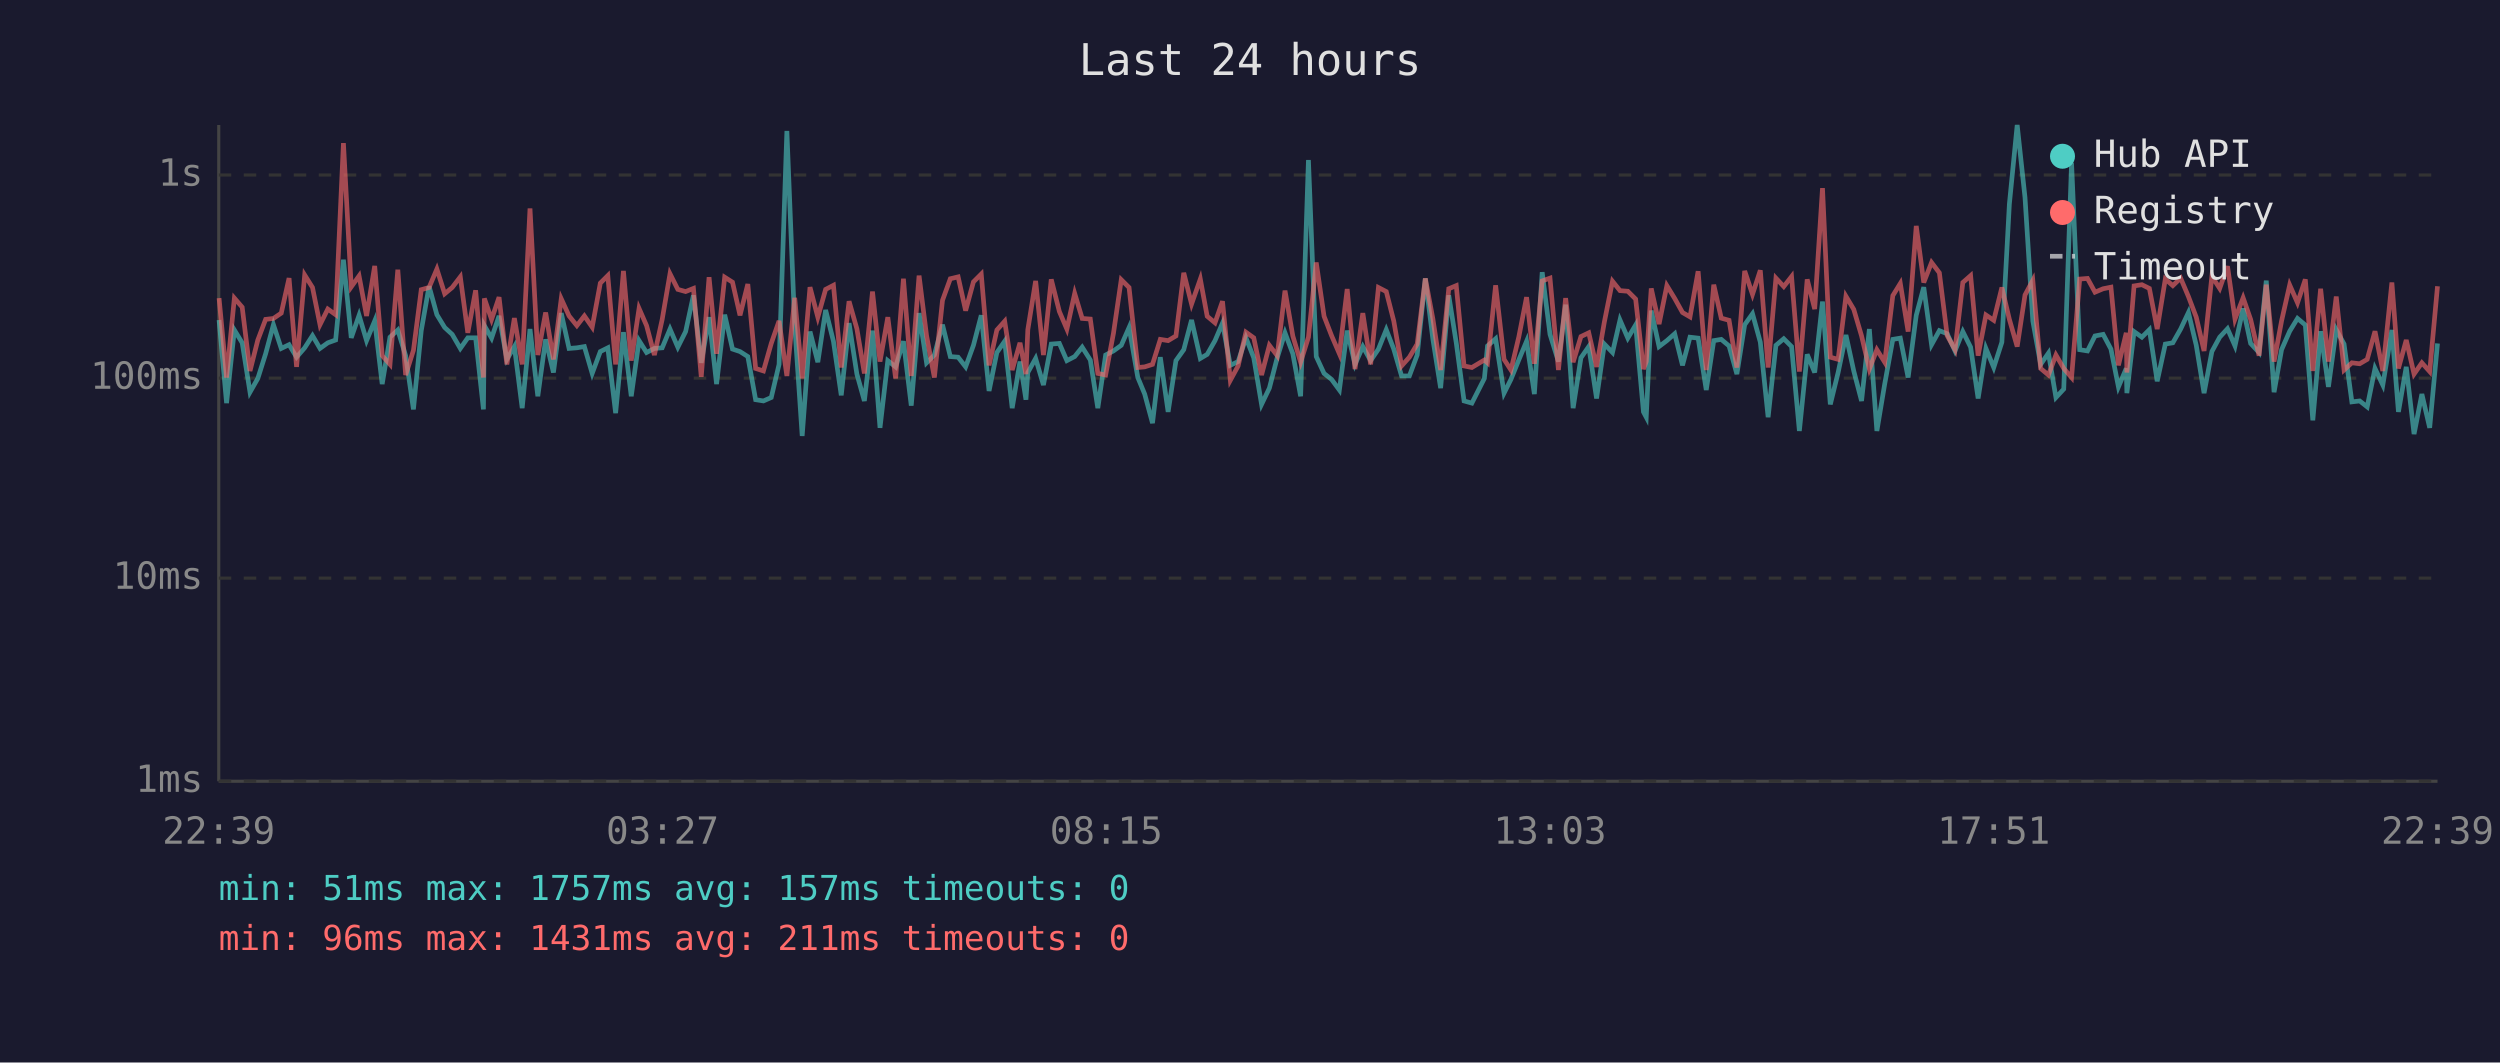
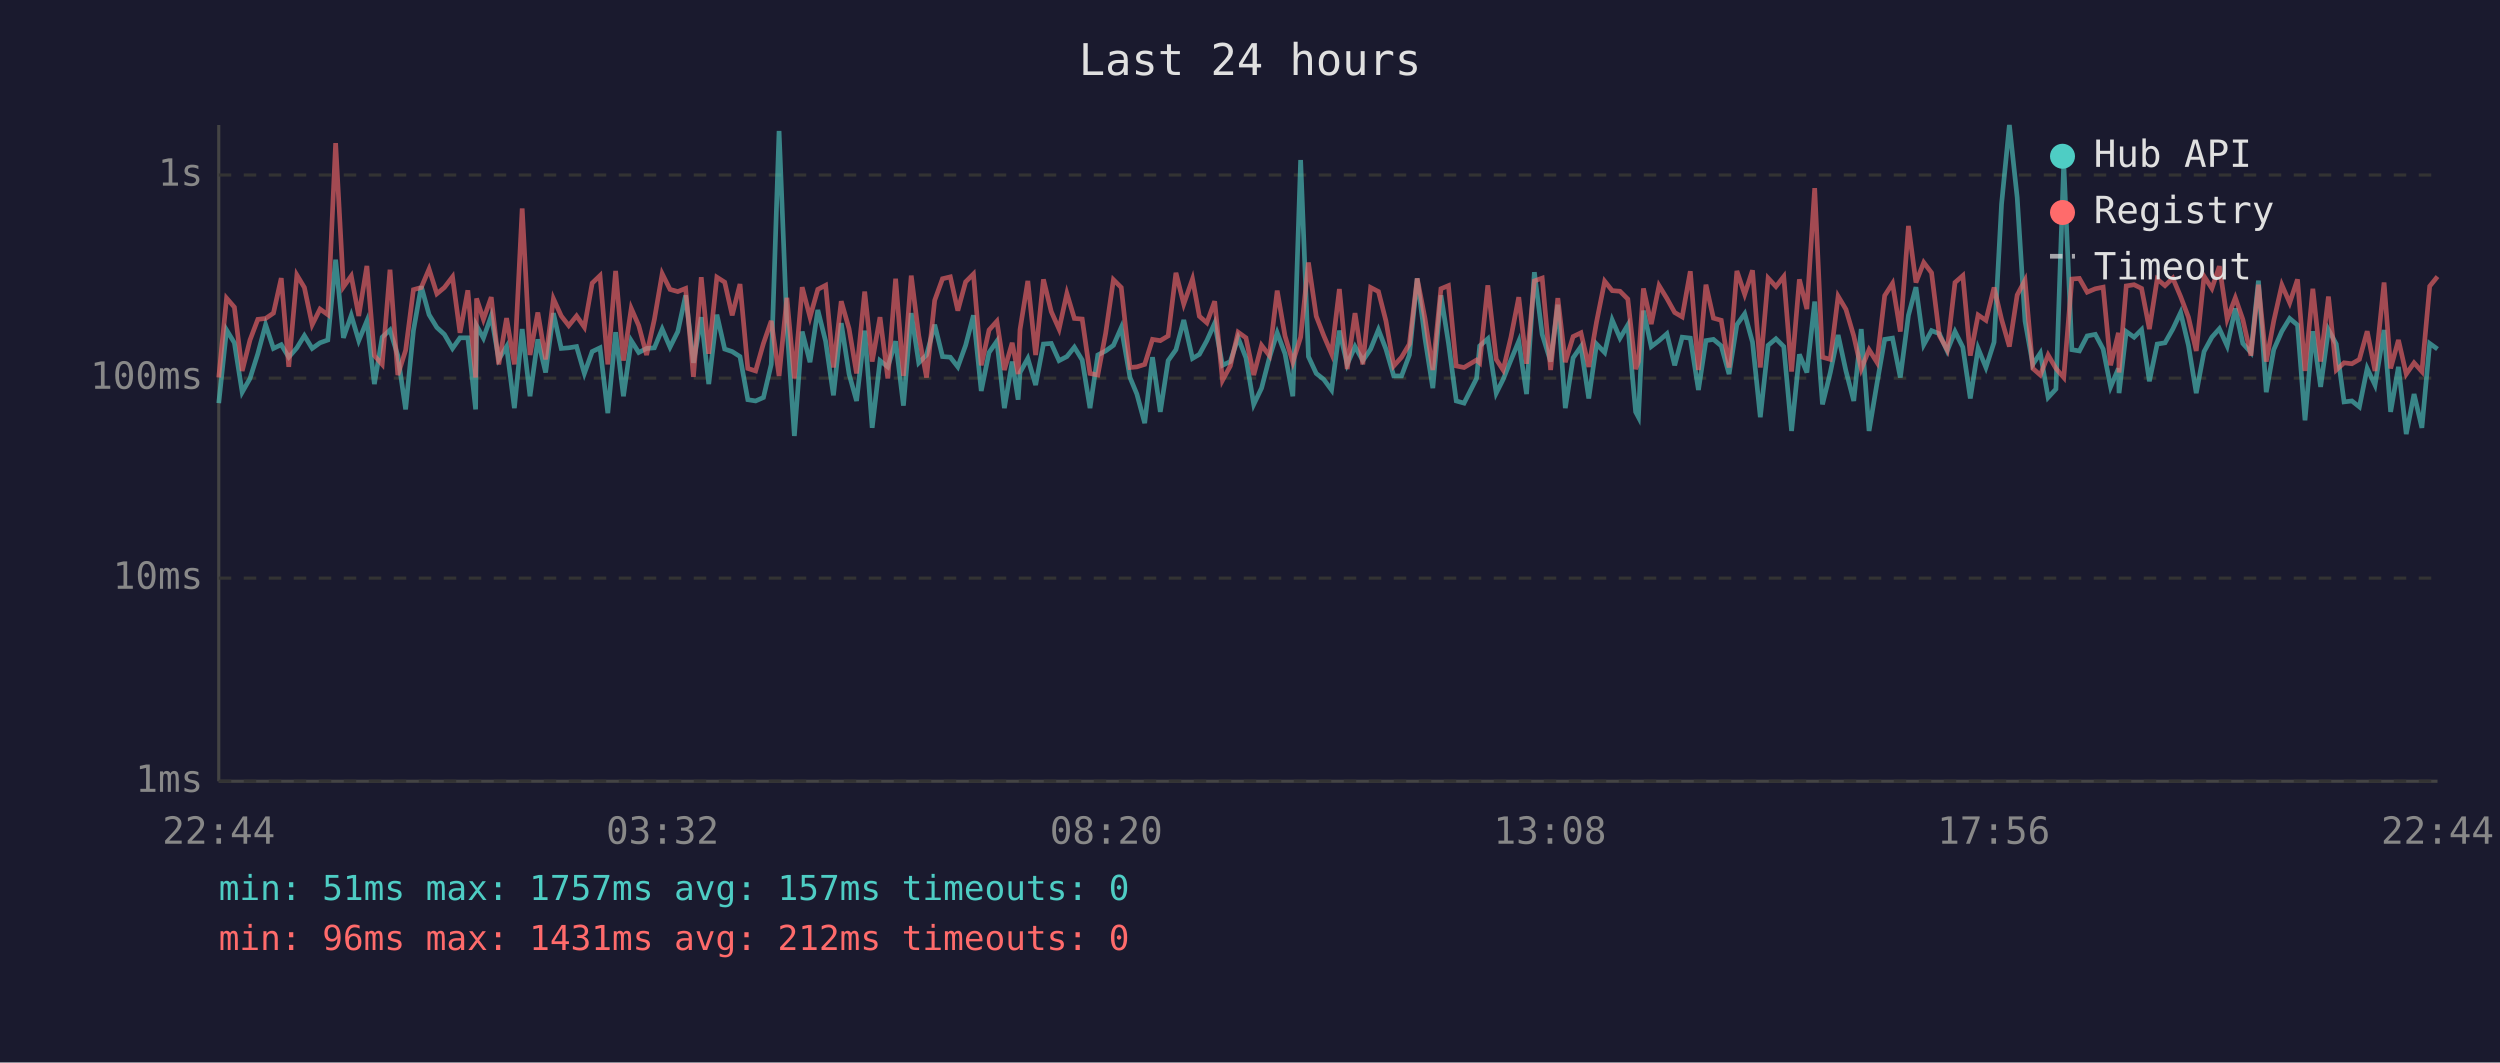
<svg xmlns="http://www.w3.org/2000/svg" viewBox="0 0 800 340" font-family="monospace" font-size="12">
  <rect width="800" height="340" fill="#1a1a2e" />
  <text x="400" y="24" fill="#e0e0e0" font-size="14" text-anchor="middle">Last 24 hours</text>
  <line x1="70" y1="40" x2="70" y2="250" stroke="#444" stroke-width="1" />
  <line x1="70" y1="250" x2="780" y2="250" stroke="#444" stroke-width="1" />
  <line x1="70" y1="250" x2="780" y2="250" stroke="#333" stroke-width="1" stroke-dasharray="4" />
  <text x="65" y="250" fill="#888" text-anchor="end" dominant-baseline="middle">1ms</text>
  <line x1="70" y1="185" x2="780" y2="185" stroke="#333" stroke-width="1" stroke-dasharray="4" />
  <text x="65" y="185" fill="#888" text-anchor="end" dominant-baseline="middle">10ms</text>
  <line x1="70" y1="121" x2="780" y2="121" stroke="#333" stroke-width="1" stroke-dasharray="4" />
  <text x="65" y="121" fill="#888" text-anchor="end" dominant-baseline="middle">100ms</text>
  <line x1="70" y1="56" x2="780" y2="56" stroke="#333" stroke-width="1" stroke-dasharray="4" />
  <text x="65" y="56" fill="#888" text-anchor="end" dominant-baseline="middle">1s</text>
-   <text x="70" y="270" fill="#888" text-anchor="middle">22:39</text>
-   <text x="212" y="270" fill="#888" text-anchor="middle">03:27</text>
-   <text x="354" y="270" fill="#888" text-anchor="middle">08:15</text>
-   <text x="496" y="270" fill="#888" text-anchor="middle">13:03</text>
-   <text x="638" y="270" fill="#888" text-anchor="middle">17:51</text>
-   <text x="780" y="270" fill="#888" text-anchor="middle">22:39</text>
-   <polyline points="70.1,102.4 72.5,129.0 75.0,105.6 77.5,109.7 80.0,125.5 82.5,121.1 85.0,113.2 87.5,103.9 90.0,111.5 92.5,110.3 94.9,114.3 97.5,111.3 100.0,107.4 102.4,111.5 104.9,109.7 107.4,108.8 109.9,83.1 112.4,108.1 114.9,100.9 117.3,109.0 119.9,102.7 122.3,122.9 124.8,107.9 127.3,105.6 129.8,113.8 132.3,131.0 134.8,105.8 137.3,91.6 139.8,100.7 142.3,104.8 144.7,107.0 147.3,111.5 149.7,108.1 152.2,108.1 154.7,131.0 155.0,104.2 157.3,108.2 159.7,101.1 162.2,115.0 164.6,110.9 167.1,130.6 169.6,105.3 172.1,126.8 174.6,108.6 177.1,119.2 179.6,100.2 182.1,111.5 184.6,111.3 187.0,110.9 189.5,119.5 192.1,112.5 194.5,111.3 197.0,132.2 199.5,106.3 202.0,126.8 204.5,109.0 206.9,112.8 209.4,111.5 211.9,111.3 214.4,105.3 216.9,111.1 219.4,106.1 221.9,94.5 224.4,116.1 226.9,101.5 229.3,122.9 231.9,100.7 234.4,111.7 236.8,112.5 239.3,114.1 241.8,127.9 244.3,128.3 246.8,127.2 249.3,116.6 251.8,41.9 254.3,104.0 256.7,139.5 259.2,106.1 261.7,115.9 264.2,99.2 266.7,109.2 269.2,126.5 271.7,103.4 274.2,119.7 276.6,128.3 279.2,105.8 281.6,136.9 284.1,115.4 286.6,117.4 289.1,109.2 291.6,129.8 294.1,100.2 296.5,116.1 299.0,113.6 301.6,103.9 304.1,114.1 306.6,114.3 309.0,117.4 311.5,110.5 314.0,100.9 316.5,125.1 319.0,112.8 321.5,109.2 323.9,130.6 326.4,115.7 328.3,127.9 328.9,119.2 331.4,114.7 333.9,123.2 336.4,110.1 339.0,109.9 341.4,115.4 343.9,114.1 346.3,111.1 348.9,115.2 351.3,130.6 353.8,113.6 356.3,112.3 358.8,110.5 361.3,104.8 364.1,120.8 366.3,126.1 368.8,135.4 371.3,114.3 373.8,131.8 376.3,115.4 378.8,111.9 381.3,102.4 384.1,114.7 386.3,113.4 388.8,109.0 391.2,103.4 393.7,116.9 396.2,115.7 398.7,108.1 401.2,114.5 403.7,129.4 406.2,124.2 408.7,114.5 411.2,106.5 413.7,113.2 416.2,126.8 418.7,51.2 421.2,114.1 423.7,119.5 426.1,121.4 428.6,124.8 431.1,105.8 433.6,116.6 436.1,110.9 438.6,115.4 441.1,111.7 443.6,105.5 446.0,111.7 448.5,120.3 451.0,120.3 453.5,113.6 456.1,89.1 458.5,108.4 461.0,124.2 463.6,94.5 466.0,109.7 468.5,128.3 471.0,129.0 475.0,121.1 476.0,110.7 478.6,108.4 481.3,125.8 483.5,121.4 486.0,115.2 488.5,109.2 491.0,126.1 493.5,87.1 496.0,107.0 498.7,115.7 501.0,97.5 503.4,130.6 505.9,114.5 508.4,110.9 510.9,127.5 513.4,110.1 516.0,112.8 518.4,102.4 520.9,108.2 523.4,104.0 525.9,131.8 526.8,133.5 528.4,99.4 530.9,110.9 533.4,109.0 535.9,106.8 538.4,116.9 540.8,107.9 543.4,108.2 546.0,124.8 548.4,109.0 550.8,108.6 553.3,110.7 555.8,119.7 558.3,103.9 560.8,100.4 563.3,109.5 565.8,133.5 568.3,110.5 570.8,108.4 573.3,110.9 575.8,137.9 578.3,113.4 580.7,119.2 583.2,96.5 585.7,129.4 588.2,119.2 590.7,107.2 593.2,118.7 595.7,128.3 598.2,105.3 600.6,137.9 603.1,122.9 605.7,108.6 608.1,108.2 610.6,120.8 613.2,100.9 615.6,91.9 618.1,110.3 620.6,105.8 623.1,106.8 625.6,112.3 628.1,106.1 630.6,111.1 633.0,127.5 635.5,111.5 638.0,117.6 640.6,109.5 643.0,65.3 645.5,40.0 648.0,63.2 650.5,102.7 653.0,116.6 655.5,113.0 657.9,127.2 660.4,124.5 662.9,52.1 665.5,111.9 668.0,112.3 670.4,107.5 673.0,107.0 675.5,111.7 677.9,123.8 680.4,117.9 680.6,125.8 682.9,106.1 685.4,107.9 687.8,105.5 690.3,122.0 692.9,110.1 695.3,109.7 697.8,105.3 700.3,100.0 702.8,110.5 705.3,125.8 707.8,112.5 710.3,107.9 712.8,105.2 715.2,110.7 717.8,98.7 720.2,109.9 722.9,112.8 725.2,89.8 727.7,125.5 730.1,111.9 732.7,106.0 735.2,101.9 737.7,104.0 740.1,134.5 742.6,106.0 745.1,123.8 747.6,105.5 750.1,110.1 752.6,128.6 755.1,128.3 757.5,130.2 760.0,117.9 762.5,123.2 765.4,105.6 767.5,131.8 770.0,117.4 772.5,138.9 775.0,126.1 777.5,136.9 780.0,109.9" fill="none" stroke="#4ecdc4" stroke-width="1.5" opacity="0.6" />
-   <polyline points="70.1,95.4 72.5,120.8 75.0,95.4 77.5,98.3 80.0,118.7 82.5,108.8 85.0,102.2 87.5,101.9 90.0,100.2 92.5,89.0 94.9,117.4 97.5,88.0 100.0,92.0 102.4,103.9 104.9,98.9 107.4,100.7 109.9,45.8 112.4,91.8 114.9,88.3 117.3,101.1 119.9,85.1 122.3,113.8 124.8,116.6 127.3,86.3 129.8,120.0 132.3,112.1 134.8,92.7 137.3,92.0 139.8,86.1 142.3,94.0 144.7,92.0 147.3,88.6 149.7,106.5 152.2,92.9 154.7,120.8 155.0,95.5 157.3,102.2 159.7,95.1 162.2,116.6 164.6,101.8 167.1,116.6 169.6,66.7 172.1,113.6 174.6,100.0 177.1,115.0 179.6,95.6 182.1,101.1 184.6,104.2 187.0,101.1 189.5,104.7 192.1,90.6 194.5,88.2 197.0,116.6 199.5,86.7 202.0,115.4 204.5,98.7 206.9,104.2 209.4,113.6 211.9,102.2 214.4,87.6 216.9,92.6 219.4,93.3 221.9,92.3 224.4,120.6 226.9,88.7 229.3,113.2 231.9,88.7 234.4,90.3 236.8,100.9 239.3,90.9 241.8,117.9 244.3,118.7 246.8,109.9 249.3,102.7 251.8,120.3 254.3,95.3 256.7,121.1 259.2,91.9 261.7,101.5 264.2,92.6 266.7,91.3 269.2,117.6 271.7,96.4 274.2,105.2 276.6,119.5 279.2,93.3 281.6,115.7 284.1,101.5 286.6,121.1 289.1,89.2 291.6,120.3 294.1,88.2 296.5,107.4 299.0,120.8 301.6,96.1 304.1,89.2 306.6,88.6 309.0,99.4 311.5,90.2 314.0,87.7 316.5,116.9 319.0,105.6 321.5,102.8 323.9,118.4 326.4,109.7 328.3,119.7 328.9,105.5 331.4,89.9 333.9,113.6 336.4,89.4 339.0,99.7 341.4,105.3 343.9,93.9 346.3,101.9 348.9,102.1 351.3,119.5 353.8,120.0 356.3,106.7 358.8,89.5 361.3,92.0 364.1,117.6 366.3,117.4 368.8,116.6 371.3,108.6 373.8,109.0 376.3,107.5 378.8,87.3 381.3,97.3 384.1,89.3 386.3,101.2 388.8,103.3 391.2,96.4 393.7,121.7 396.2,117.1 398.7,106.3 401.2,108.1 403.7,120.0 406.2,110.5 408.7,113.8 411.2,93.0 413.7,107.5 416.2,115.9 418.7,107.9 421.2,84.0 423.7,101.2 426.1,107.4 428.6,113.2 431.1,92.5 433.6,118.1 436.1,100.2 438.6,116.6 441.1,92.0 443.6,93.3 446.0,102.7 448.5,117.1 451.0,114.3 453.5,110.1 456.1,89.1 458.5,101.9 461.0,118.4 463.6,92.4 466.0,91.4 468.5,117.1 471.0,117.6 475.0,115.2 476.0,116.1 478.6,91.3 481.3,115.0 483.5,118.4 486.0,107.9 488.5,95.1 491.0,116.4 493.5,89.9 496.0,89.0 498.7,118.4 501.0,95.4 503.4,115.9 505.9,107.7 508.4,106.5 510.9,117.4 513.4,103.0 516.0,90.0 518.4,93.0 520.9,93.2 523.4,95.7 525.9,118.1 526.8,115.7 528.4,92.3 530.9,103.7 533.4,91.4 535.9,95.5 538.4,100.0 540.8,101.4 543.4,86.8 546.0,118.4 548.4,91.1 550.8,101.8 553.3,102.5 555.8,117.6 558.3,86.7 560.8,94.2 563.3,86.5 565.8,117.6 568.3,89.0 570.8,91.7 573.3,88.5 575.8,118.9 578.3,89.4 580.7,98.9 583.2,60.2 585.7,114.3 588.2,115.0 590.7,94.8 593.2,99.0 595.7,107.5 598.2,118.1 600.6,111.9 603.1,115.9 605.7,94.6 608.1,90.7 610.6,106.1 613.2,72.3 615.6,90.4 618.1,84.0 620.6,87.3 623.1,107.4 625.6,111.9 628.1,90.4 630.6,88.2 633.0,113.8 635.5,100.8 638.0,102.5 640.6,92.0 643.0,102.2 645.5,110.9 648.0,94.4 650.5,89.7 653.0,117.9 655.5,120.0 657.9,113.6 660.4,117.9 662.9,120.8 665.5,89.3 668.0,89.1 670.4,93.5 673.0,92.4 675.5,91.9 677.9,116.9 680.4,106.5 680.6,119.2 682.9,91.5 685.4,91.1 687.8,92.3 690.3,105.3 692.9,89.3 695.3,91.4 697.8,89.0 700.3,94.9 702.8,101.5 705.3,112.3 707.8,88.4 710.3,92.3 712.8,85.2 715.2,102.1 717.8,95.3 720.2,102.2 722.9,113.8 725.2,91.1 727.7,115.7 730.1,102.7 732.7,91.2 735.2,96.9 737.7,89.4 740.1,118.7 742.6,92.4 745.1,115.7 747.6,94.9 750.1,118.4 752.6,116.1 755.1,116.4 757.5,115.0 760.0,106.0 762.5,118.7 765.4,90.4 767.5,117.9 770.0,108.8 772.5,119.7 775.0,116.1 777.5,118.9 780.0,91.6" fill="none" stroke="#ff6b6b" stroke-width="1.5" opacity="0.6" />
+   <text x="70" y="270" fill="#888" text-anchor="middle">22:44</text>
+   <text x="212" y="270" fill="#888" text-anchor="middle">03:32</text>
+   <text x="354" y="270" fill="#888" text-anchor="middle">08:20</text>
+   <text x="496" y="270" fill="#888" text-anchor="middle">13:08</text>
+   <text x="638" y="270" fill="#888" text-anchor="middle">17:56</text>
+   <text x="780" y="270" fill="#888" text-anchor="middle">22:44</text>
+   <polyline points="70.0,129.0 72.5,105.6 75.0,109.7 77.5,125.5 80.0,121.1 82.5,113.2 85.0,103.9 87.5,111.5 90.0,110.3 92.4,114.3 95.0,111.3 97.4,107.4 99.9,111.5 102.4,109.7 104.9,108.8 107.4,83.1 109.9,108.1 112.4,100.9 114.8,109.0 117.4,102.7 119.8,122.9 122.3,107.9 124.8,105.6 127.3,113.8 129.8,131.0 132.3,105.8 134.8,91.6 137.3,100.7 139.8,104.8 142.2,107.0 144.8,111.5 147.2,108.1 149.7,108.1 152.2,131.0 152.5,104.2 154.7,108.2 157.2,101.1 159.6,115.0 162.1,110.9 164.6,130.6 167.1,105.3 169.6,126.8 172.1,108.6 174.6,119.2 177.1,100.2 179.6,111.5 182.0,111.3 184.5,110.9 187.0,119.5 189.5,112.5 192.0,111.3 194.5,132.2 197.0,106.3 199.5,126.8 202.0,109.0 204.4,112.8 206.9,111.5 209.4,111.3 211.9,105.3 214.4,111.1 216.9,106.1 219.4,94.5 221.9,116.1 224.4,101.5 226.8,122.9 229.4,100.7 231.9,111.7 234.3,112.5 236.8,114.1 239.3,127.9 241.8,128.3 244.3,127.2 246.8,116.6 249.3,41.9 251.8,104.0 254.2,139.5 256.7,106.1 259.2,115.9 261.7,99.2 264.2,109.2 266.7,126.5 269.2,103.4 271.7,119.7 274.1,128.3 276.7,105.8 279.1,136.9 281.6,115.4 284.1,117.4 286.6,109.2 289.1,129.8 291.6,100.2 294.0,116.1 296.5,113.6 299.1,103.9 301.6,114.1 304.1,114.3 306.5,117.4 309.0,110.5 311.5,100.9 314.0,125.1 316.5,112.8 319.0,109.2 321.4,130.6 323.9,115.7 325.8,127.9 326.4,119.2 328.9,114.7 331.4,123.2 333.9,110.1 336.4,109.9 338.9,115.4 341.4,114.1 343.8,111.1 346.3,115.2 348.8,130.6 351.3,113.6 353.8,112.3 356.3,110.5 358.8,104.8 361.6,120.8 363.8,126.1 366.3,135.4 368.8,114.3 371.3,131.8 373.8,115.4 376.3,111.9 378.8,102.4 381.6,114.7 383.8,113.4 386.2,109.0 388.7,103.4 391.2,116.9 393.7,115.7 396.2,108.1 398.7,114.5 401.2,129.4 403.7,124.2 406.2,114.5 408.7,106.5 411.2,113.2 413.7,126.8 416.2,51.2 418.7,114.1 421.2,119.5 423.6,121.4 426.1,124.8 428.6,105.8 431.1,116.6 433.6,110.9 436.1,115.4 438.6,111.7 441.1,105.5 443.5,111.7 446.0,120.3 448.5,120.3 451.0,113.6 453.5,89.1 456.0,108.4 458.5,124.2 461.1,94.5 463.5,109.7 466.0,128.3 468.5,129.0 472.5,121.1 473.5,110.7 476.1,108.4 478.8,125.8 481.0,121.4 483.5,115.2 486.0,109.2 488.5,126.1 491.0,87.1 493.5,107.0 496.2,115.7 498.5,97.5 500.9,130.6 503.4,114.5 505.9,110.9 508.4,127.5 510.9,110.1 513.5,112.8 515.9,102.4 518.4,108.2 520.9,104.0 523.4,131.8 524.3,133.5 525.9,99.4 528.4,110.9 530.9,109.0 533.4,106.8 535.9,116.9 538.3,107.9 540.9,108.2 543.5,124.8 545.9,109.0 548.3,108.6 550.8,110.7 553.3,119.7 555.8,103.9 558.3,100.4 560.8,109.5 563.3,133.5 565.8,110.5 568.3,108.4 570.8,110.9 573.3,137.9 575.8,113.4 578.2,119.2 580.7,96.5 583.2,129.4 585.7,119.2 588.2,107.2 590.7,118.7 593.2,128.3 595.6,105.3 598.1,137.9 600.6,122.9 603.1,108.6 605.6,108.2 608.1,120.8 610.7,100.9 613.1,91.9 615.6,110.3 618.1,105.8 620.6,106.8 623.1,112.3 625.6,106.1 628.1,111.1 630.5,127.5 633.0,111.5 635.5,117.6 638.1,109.5 640.5,65.3 643.0,40.0 645.5,63.2 648.0,102.7 650.5,116.6 652.9,113.0 655.4,127.2 657.9,124.5 660.4,52.1 663.0,111.9 665.4,112.3 667.9,107.5 670.5,107.0 673.0,111.7 675.4,123.8 677.9,117.9 678.1,125.8 680.4,106.1 682.9,107.9 685.3,105.5 687.8,122.0 690.3,110.1 692.8,109.7 695.3,105.3 697.8,100.0 700.3,110.5 702.8,125.8 705.3,112.5 707.8,107.9 710.2,105.2 712.7,110.7 715.3,98.7 717.7,109.9 720.3,112.8 722.7,89.8 725.2,125.5 727.6,111.9 730.2,106.0 732.7,101.9 735.2,104.0 737.6,134.5 740.1,106.0 742.6,123.8 745.1,105.5 747.6,110.1 750.1,128.6 752.6,128.3 755.0,130.2 757.5,117.9 760.0,123.2 762.9,105.6 765.0,131.8 767.5,117.4 770.0,138.9 772.5,126.1 775.0,136.9 777.5,109.9 780.0,111.7" fill="none" stroke="#4ecdc4" stroke-width="1.5" opacity="0.6" />
+   <polyline points="70.0,120.8 72.5,95.4 75.0,98.3 77.5,118.7 80.0,108.8 82.5,102.2 85.0,101.9 87.5,100.2 90.0,89.0 92.4,117.4 95.0,88.0 97.4,92.0 99.9,103.9 102.4,98.9 104.9,100.7 107.4,45.8 109.9,91.8 112.4,88.3 114.8,101.1 117.4,85.1 119.8,113.8 122.3,116.6 124.8,86.3 127.3,120.0 129.8,112.1 132.3,92.7 134.8,92.0 137.3,86.1 139.8,94.0 142.2,92.0 144.8,88.6 147.2,106.5 149.7,92.9 152.2,120.8 152.5,95.5 154.7,102.2 157.2,95.1 159.6,116.6 162.1,101.8 164.6,116.6 167.1,66.7 169.6,113.6 172.1,100.0 174.6,115.0 177.1,95.6 179.6,101.1 182.0,104.2 184.5,101.1 187.0,104.7 189.5,90.6 192.0,88.2 194.5,116.6 197.0,86.7 199.5,115.4 202.0,98.7 204.4,104.2 206.9,113.6 209.4,102.2 211.9,87.6 214.4,92.6 216.9,93.3 219.4,92.3 221.9,120.6 224.4,88.7 226.8,113.2 229.4,88.7 231.9,90.3 234.3,100.9 236.8,90.9 239.3,117.9 241.8,118.7 244.3,109.9 246.8,102.7 249.3,120.3 251.8,95.3 254.2,121.1 256.7,91.9 259.2,101.5 261.7,92.6 264.2,91.3 266.7,117.6 269.2,96.4 271.7,105.2 274.1,119.5 276.7,93.3 279.1,115.7 281.6,101.5 284.1,121.1 286.6,89.2 289.1,120.3 291.6,88.2 294.0,107.4 296.5,120.8 299.1,96.1 301.6,89.2 304.1,88.6 306.5,99.4 309.0,90.2 311.5,87.7 314.0,116.9 316.5,105.6 319.0,102.8 321.4,118.4 323.9,109.7 325.8,119.7 326.4,105.5 328.9,89.9 331.4,113.6 333.9,89.4 336.4,99.7 338.9,105.3 341.4,93.9 343.8,101.9 346.3,102.1 348.8,119.5 351.3,120.0 353.8,106.7 356.3,89.5 358.8,92.0 361.6,117.6 363.8,117.4 366.3,116.6 368.8,108.6 371.3,109.0 373.8,107.5 376.3,87.3 378.8,97.3 381.6,89.3 383.8,101.2 386.2,103.3 388.7,96.4 391.2,121.7 393.7,117.1 396.2,106.3 398.7,108.1 401.2,120.0 403.7,110.5 406.2,113.8 408.7,93.0 411.2,107.5 413.7,115.9 416.2,107.9 418.7,84.0 421.2,101.2 423.6,107.4 426.1,113.2 428.6,92.5 431.1,118.1 433.6,100.2 436.1,116.6 438.6,92.0 441.1,93.3 443.5,102.7 446.0,117.1 448.5,114.3 451.0,110.1 453.5,89.1 456.0,101.9 458.5,118.4 461.1,92.4 463.5,91.4 466.0,117.1 468.5,117.6 472.5,115.2 473.5,116.1 476.1,91.3 478.8,115.0 481.0,118.4 483.5,107.9 486.0,95.1 488.5,116.4 491.0,89.9 493.5,89.0 496.2,118.4 498.5,95.4 500.9,115.9 503.4,107.7 505.9,106.5 508.4,117.4 510.9,103.0 513.5,90.0 515.9,93.0 518.4,93.2 520.9,95.7 523.4,118.1 524.3,115.7 525.9,92.3 528.4,103.7 530.9,91.4 533.4,95.5 535.9,100.0 538.3,101.4 540.9,86.8 543.5,118.4 545.9,91.1 548.3,101.8 550.8,102.5 553.3,117.6 555.8,86.7 558.3,94.2 560.8,86.5 563.3,117.6 565.8,89.0 568.3,91.7 570.8,88.5 573.3,118.9 575.8,89.4 578.2,98.9 580.7,60.2 583.2,114.3 585.7,115.0 588.2,94.8 590.7,99.0 593.2,107.5 595.6,118.1 598.1,111.9 600.6,115.9 603.1,94.6 605.6,90.7 608.1,106.1 610.7,72.3 613.1,90.4 615.6,84.0 618.1,87.3 620.6,107.4 623.1,111.9 625.6,90.4 628.1,88.2 630.5,113.8 633.0,100.8 635.5,102.5 638.1,92.0 640.5,102.2 643.0,110.9 645.5,94.4 648.0,89.7 650.5,117.9 652.9,120.0 655.4,113.6 657.9,117.9 660.4,120.8 663.0,89.3 665.4,89.1 667.9,93.5 670.5,92.4 673.0,91.9 675.4,116.9 677.9,106.5 678.1,119.2 680.4,91.5 682.9,91.1 685.3,92.3 687.8,105.3 690.3,89.3 692.8,91.4 695.3,89.0 697.8,94.9 700.3,101.5 702.8,112.3 705.3,88.4 707.8,92.3 710.2,85.2 712.7,102.1 715.3,95.3 717.7,102.2 720.3,113.8 722.7,91.1 725.2,115.7 727.6,102.7 730.2,91.2 732.7,96.9 735.2,89.4 737.6,118.7 740.1,92.4 742.6,115.7 745.1,94.9 747.6,118.4 750.1,116.1 752.6,116.4 755.0,115.0 757.5,106.0 760.0,118.7 762.9,90.4 765.0,117.9 767.5,108.8 770.0,119.7 772.5,116.1 775.0,118.9 777.5,91.6 780.0,88.5" fill="none" stroke="#ff6b6b" stroke-width="1.5" opacity="0.6" />
  <circle cx="660" cy="50" r="4" fill="#4ecdc4" />
  <text x="670" y="50" fill="#e0e0e0" dominant-baseline="middle">Hub API</text>
  <circle cx="660" cy="68" r="4" fill="#ff6b6b" />
  <text x="670" y="68" fill="#e0e0e0" dominant-baseline="middle">Registry</text>
  <line x1="656" y1="82" x2="664" y2="82" stroke="#e0e0e0" stroke-width="1.5" stroke-dasharray="4,3" opacity="0.7" />
  <text x="670" y="86" fill="#e0e0e0" dominant-baseline="middle">Timeout</text>
  <text x="70" y="288" fill="#4ecdc4" font-size="11">min: 51ms  max: 1757ms  avg: 157ms  timeouts: 0</text>
-   <text x="70" y="304" fill="#ff6b6b" font-size="11">min: 96ms  max: 1431ms  avg: 211ms  timeouts: 0</text>
+   <text x="70" y="304" fill="#ff6b6b" font-size="11">min: 96ms  max: 1431ms  avg: 212ms  timeouts: 0</text>
</svg>
